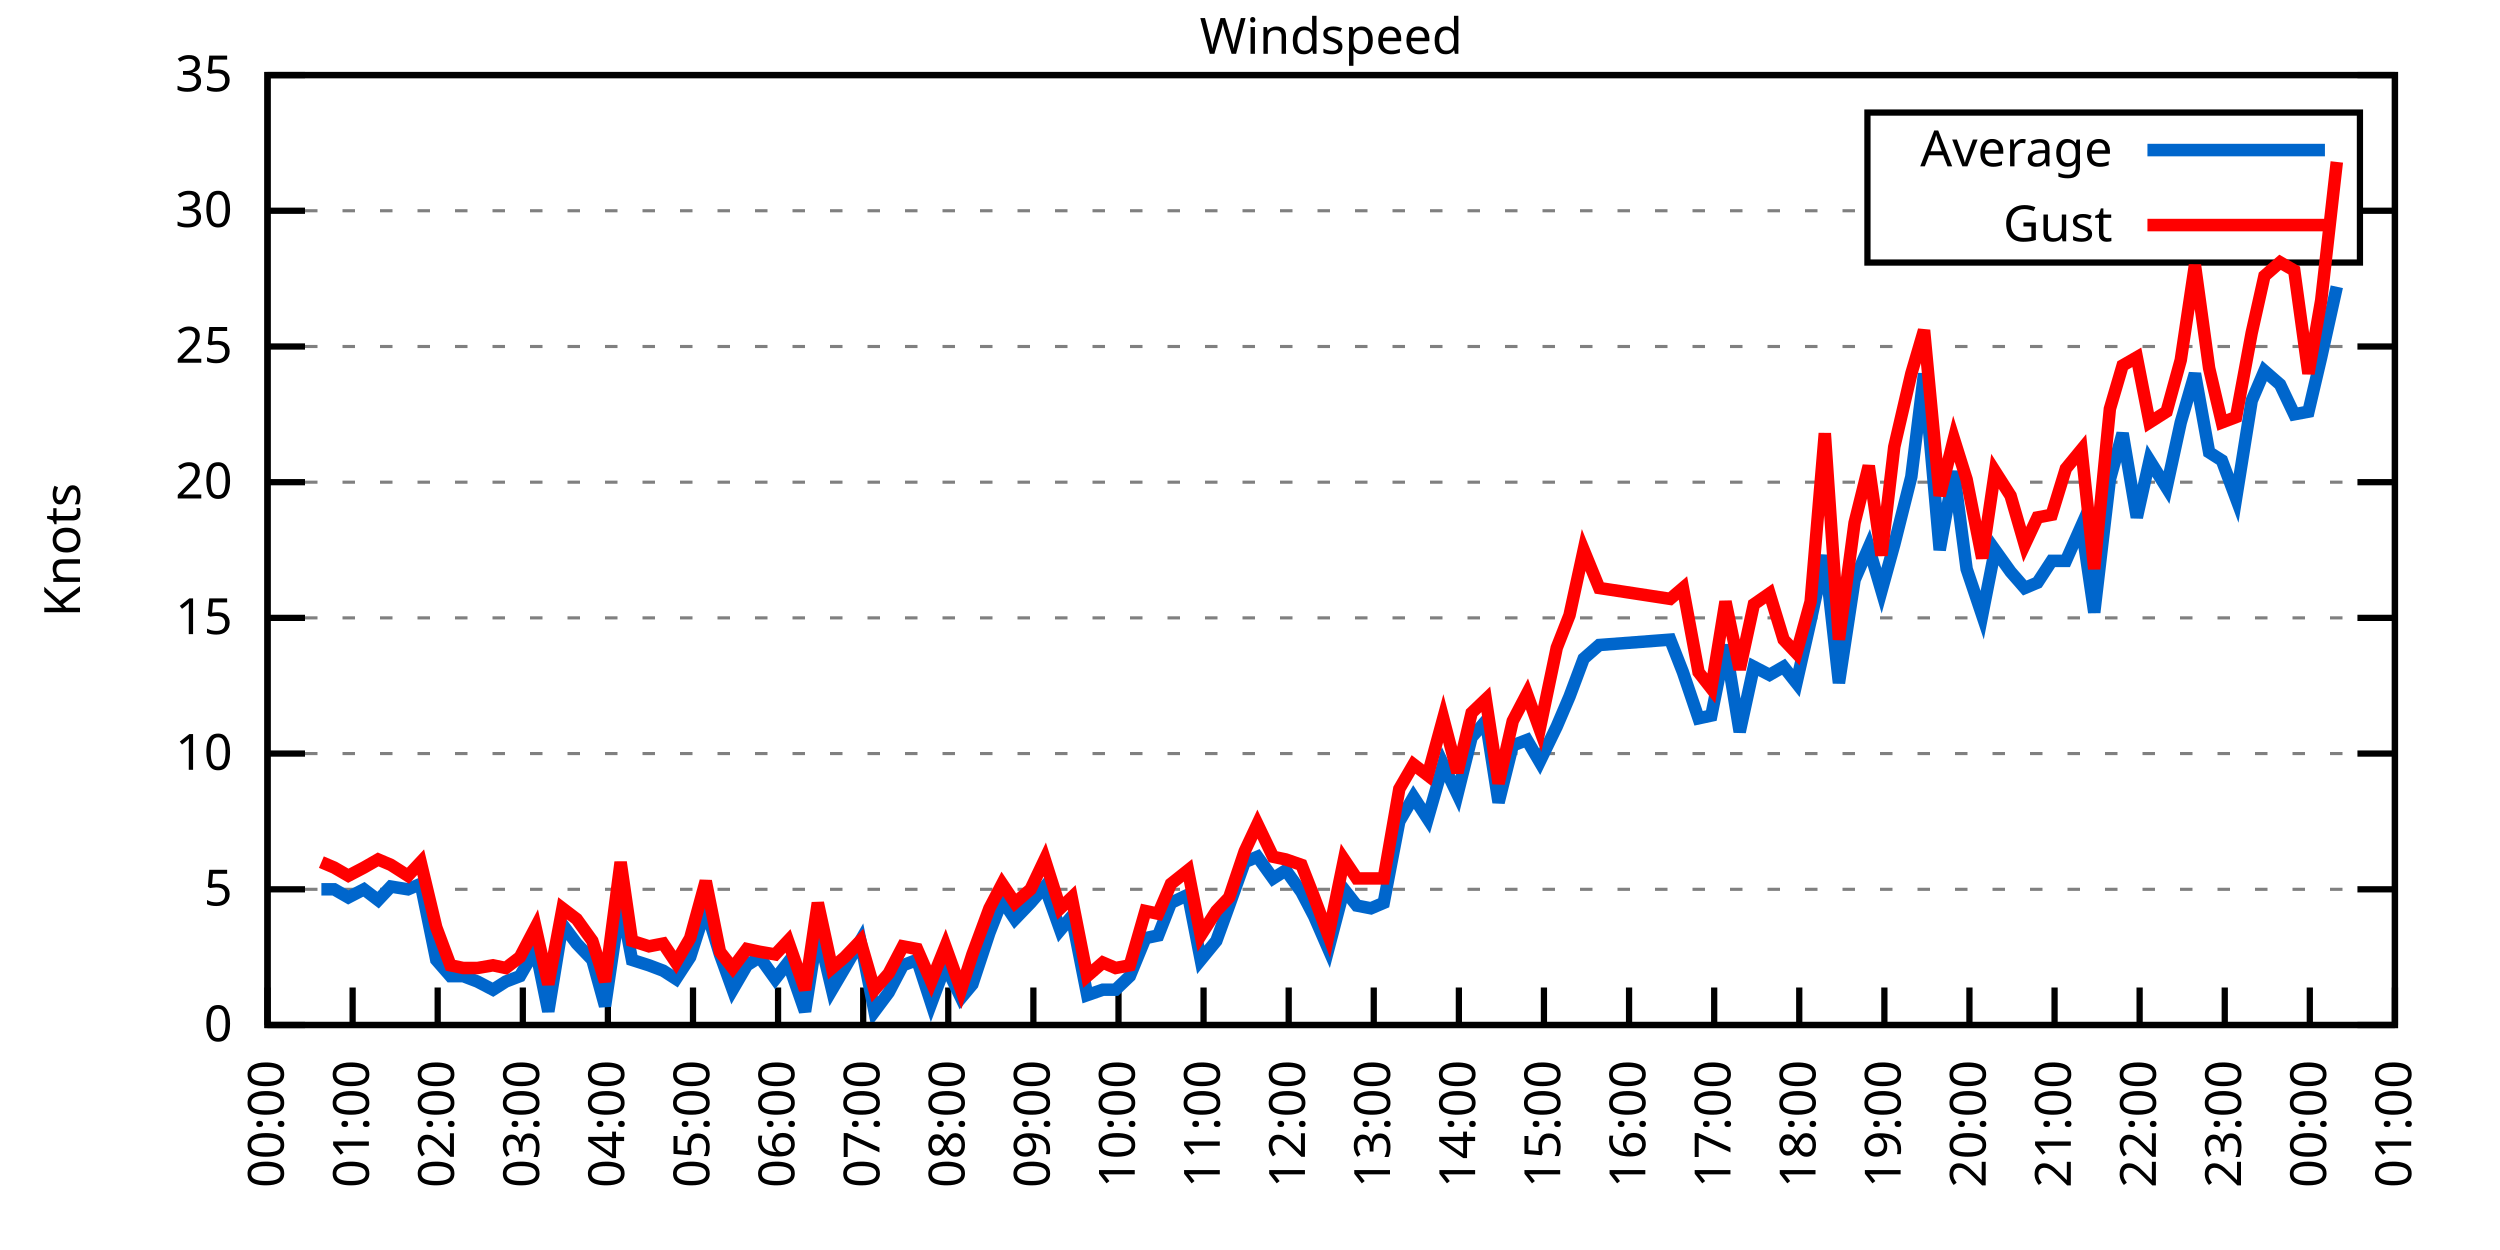
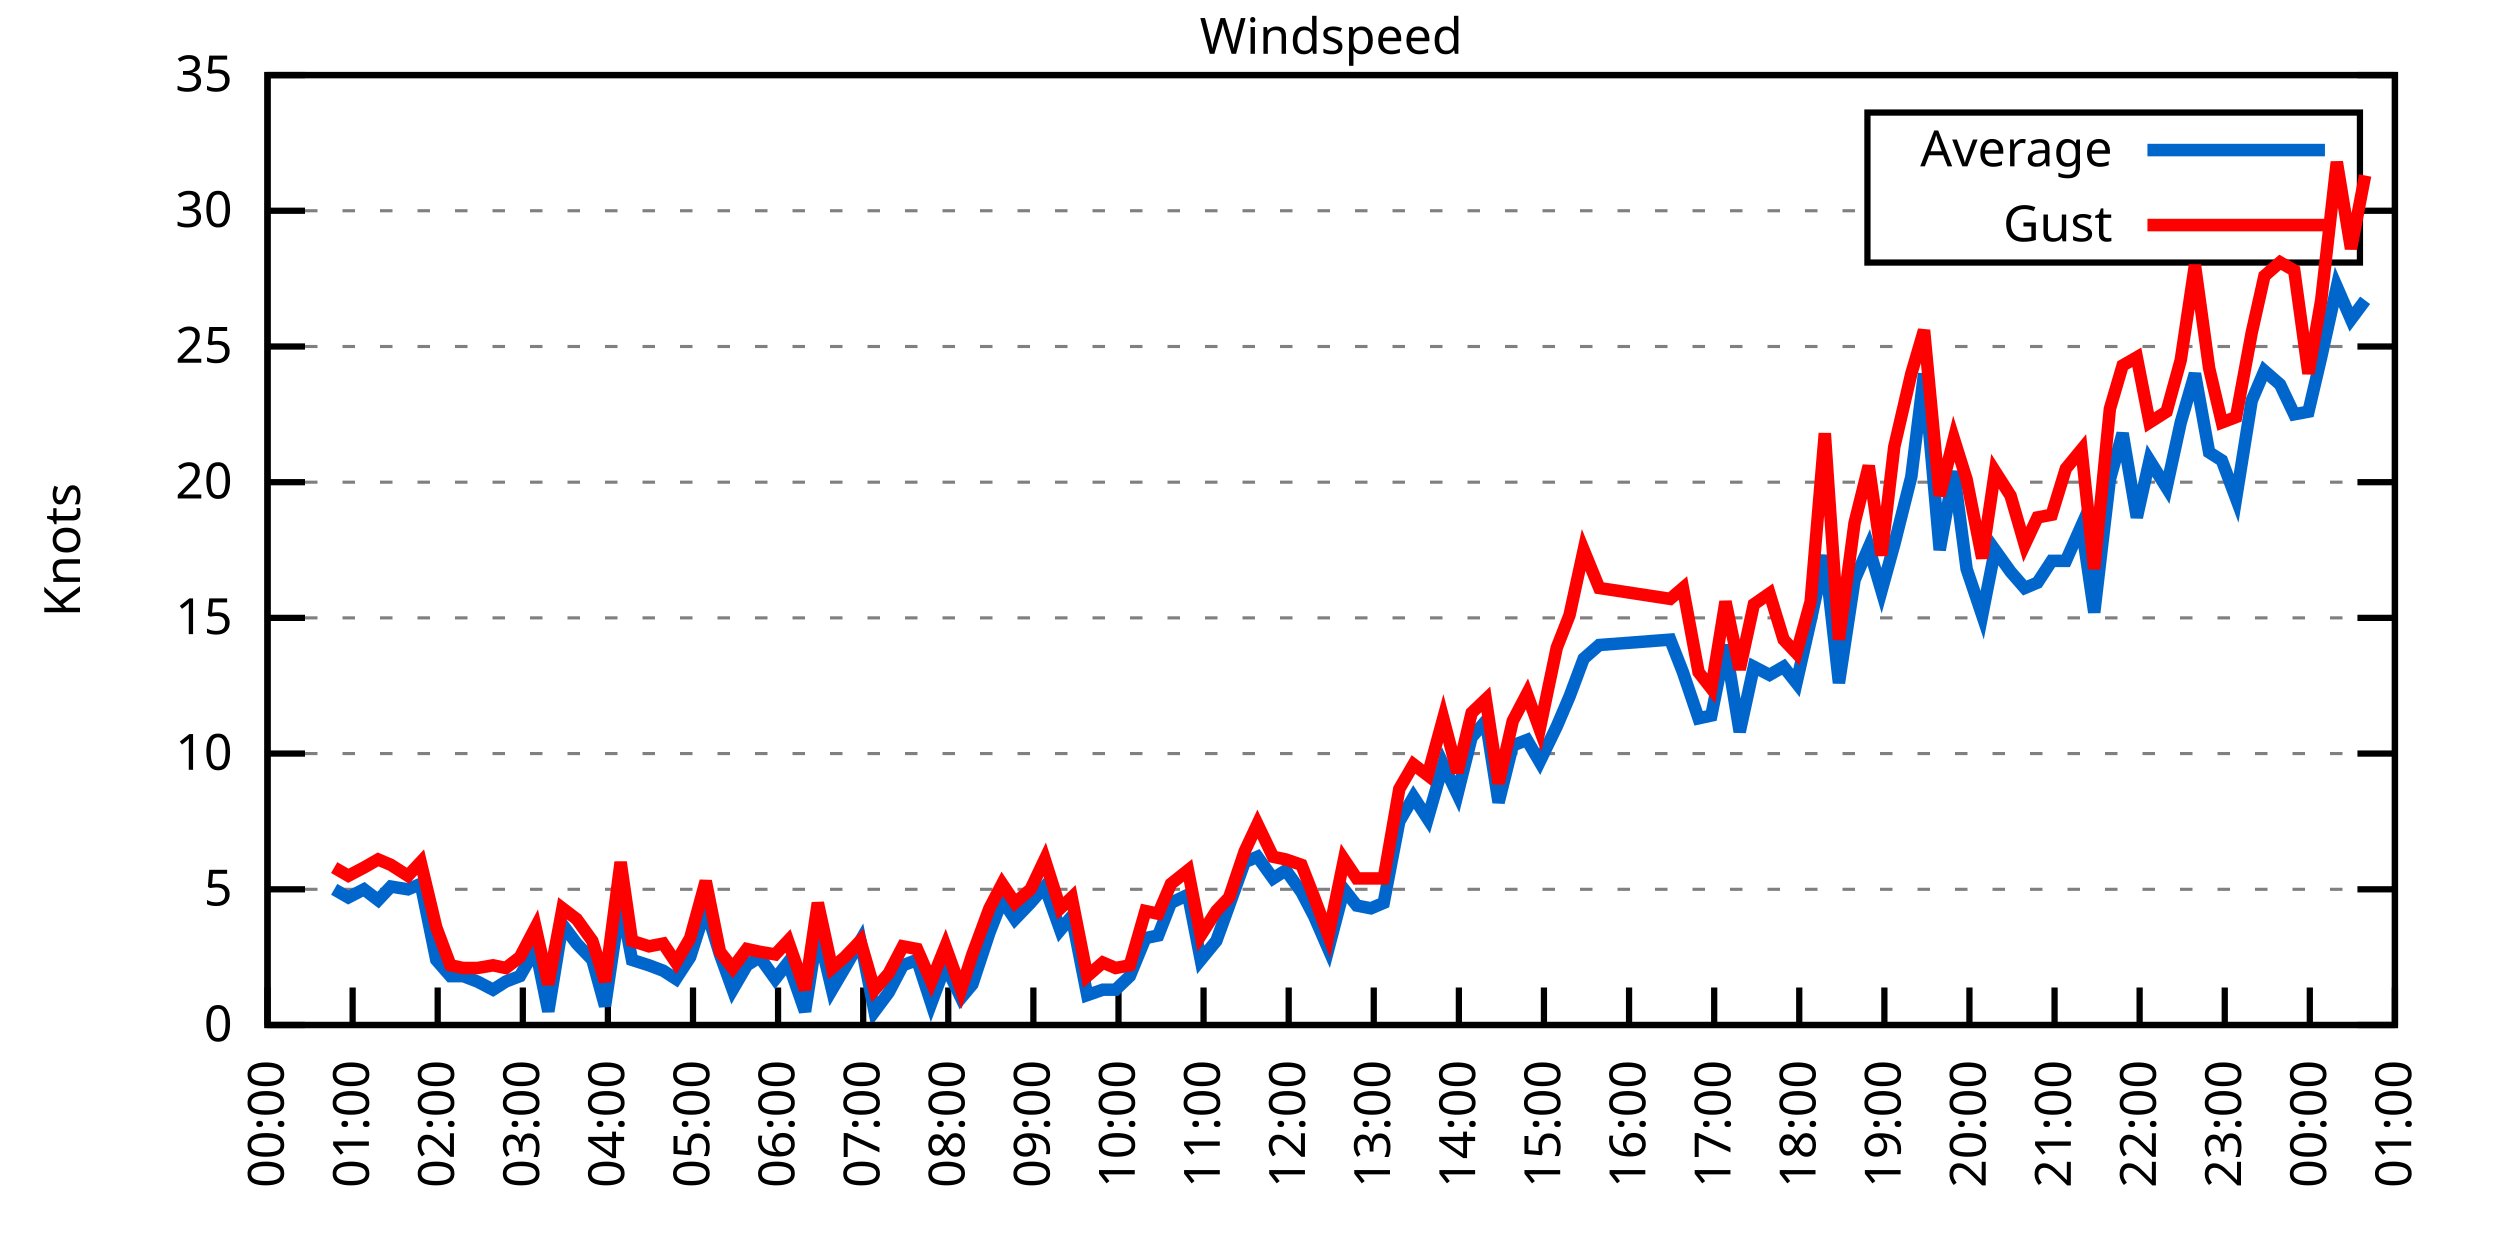
<svg xmlns="http://www.w3.org/2000/svg" xmlns:xlink="http://www.w3.org/1999/xlink" width="400" height="200" viewBox="0 0 400 200">
  <g id="gnuplot_canvas">
    <rect x="0" y="0" width="400" height="200" fill="none" />
    <defs>
      <circle id="gpDot" r="0.5" stroke-width="0.5" stroke="currentColor" />
      <path id="gpPt0" stroke-width="0.333" stroke="currentColor" d="M-1,0 h2 M0,-1 v2" />
      <path id="gpPt1" stroke-width="0.333" stroke="currentColor" d="M-1,-1 L1,1 M1,-1 L-1,1" />
      <path id="gpPt2" stroke-width="0.333" stroke="currentColor" d="M-1,0 L1,0 M0,-1 L0,1 M-1,-1 L1,1 M-1,1 L1,-1" />
      <rect id="gpPt3" stroke-width="0.333" stroke="currentColor" x="-1" y="-1" width="2" height="2" />
      <rect id="gpPt4" stroke-width="0.333" stroke="currentColor" fill="currentColor" x="-1" y="-1" width="2" height="2" />
      <circle id="gpPt5" stroke-width="0.333" stroke="currentColor" cx="0" cy="0" r="1" />
      <use xlink:href="#gpPt5" id="gpPt6" fill="currentColor" stroke="none" />
      <path id="gpPt7" stroke-width="0.333" stroke="currentColor" d="M0,-1.33 L-1.33,0.67 L1.33,0.67 z" />
      <use xlink:href="#gpPt7" id="gpPt8" fill="currentColor" stroke="none" />
      <use xlink:href="#gpPt7" id="gpPt9" stroke="currentColor" transform="rotate(180)" />
      <use xlink:href="#gpPt9" id="gpPt10" fill="currentColor" stroke="none" />
      <use xlink:href="#gpPt3" id="gpPt11" stroke="currentColor" transform="rotate(45)" />
      <use xlink:href="#gpPt11" id="gpPt12" fill="currentColor" stroke="none" />
      <path id="gpPt13" stroke-width="0.333" stroke="currentColor" d="M0,1.330 L1.265,0.411 L0.782,-1.067 L-0.782,-1.076 L-1.265,0.411 z" />
      <use xlink:href="#gpPt13" id="gpPt14" fill="currentColor" stroke="none" />
      <filter id="textbox" filterUnits="objectBoundingBox" x="0" y="0" height="1" width="1">
        <feFlood flood-color="white" flood-opacity="1" result="bgnd" />
        <feComposite in="SourceGraphic" in2="bgnd" operator="atop" />
      </filter>
      <filter id="greybox" filterUnits="objectBoundingBox" x="0" y="0" height="1" width="1">
        <feFlood flood-color="lightgrey" flood-opacity="1" result="grey" />
        <feComposite in="SourceGraphic" in2="grey" operator="atop" />
      </filter>
    </defs>
    <g fill="none" color="white" stroke="currentColor" stroke-width="1.00" stroke-linecap="butt" stroke-linejoin="miter">
</g>
    <g fill="none" color="black" stroke="currentColor" stroke-width="1.00" stroke-linecap="butt" stroke-linejoin="miter">
      <g stroke="none" shape-rendering="crispEdges">
        <polygon fill="rgb(255, 255, 255)" points="42.80,164.00 383.18,164.00 383.18,12.02 42.80,12.02 " />
      </g>
    </g>
    <g fill="none" color="black" stroke="currentColor" stroke-width="1.00" stroke-linecap="butt" stroke-linejoin="miter">
</g>
    <g fill="none" color="black" stroke="black" stroke-width="0.50" stroke-linecap="butt" stroke-linejoin="miter">
</g>
    <g fill="none" color="gray" stroke="currentColor" stroke-width="0.50" stroke-linecap="butt" stroke-linejoin="miter">
      <path stroke="gray" stroke-dasharray="2,4" class="gridline" d="M42.80,164.00 L383.19,164.00  " />
    </g>
    <g fill="none" color="gray" stroke="gray" stroke-width="1.00" stroke-linecap="butt" stroke-linejoin="miter">
</g>
    <g fill="none" color="black" stroke="currentColor" stroke-width="1.00" stroke-linecap="butt" stroke-linejoin="miter">
      <path stroke="black" d="M42.80,164.00 L48.80,164.00 M383.19,164.00 L377.19,164.00  " />
      <g transform="translate(37.20,166.60)" stroke="none" fill="black" font-family="Sans" font-size="8.00" text-anchor="end">
        <text>
          <tspan font-family="Sans"> 0</tspan>
        </text>
      </g>
    </g>
    <g fill="none" color="black" stroke="currentColor" stroke-width="1.00" stroke-linecap="butt" stroke-linejoin="miter">
</g>
    <g fill="none" color="black" stroke="black" stroke-width="0.50" stroke-linecap="butt" stroke-linejoin="miter">
</g>
    <g fill="none" color="gray" stroke="currentColor" stroke-width="0.50" stroke-linecap="butt" stroke-linejoin="miter">
      <path stroke="gray" stroke-dasharray="2,4" class="gridline" d="M42.80,142.29 L383.19,142.29  " />
    </g>
    <g fill="none" color="gray" stroke="gray" stroke-width="1.00" stroke-linecap="butt" stroke-linejoin="miter">
</g>
    <g fill="none" color="black" stroke="currentColor" stroke-width="1.00" stroke-linecap="butt" stroke-linejoin="miter">
      <path stroke="black" d="M42.80,142.29 L48.80,142.29 M383.19,142.29 L377.19,142.29  " />
      <g transform="translate(37.20,144.89)" stroke="none" fill="black" font-family="Sans" font-size="8.00" text-anchor="end">
        <text>
          <tspan font-family="Sans"> 5</tspan>
        </text>
      </g>
    </g>
    <g fill="none" color="black" stroke="currentColor" stroke-width="1.00" stroke-linecap="butt" stroke-linejoin="miter">
</g>
    <g fill="none" color="black" stroke="black" stroke-width="0.50" stroke-linecap="butt" stroke-linejoin="miter">
</g>
    <g fill="none" color="gray" stroke="currentColor" stroke-width="0.50" stroke-linecap="butt" stroke-linejoin="miter">
      <path stroke="gray" stroke-dasharray="2,4" class="gridline" d="M42.80,120.57 L383.19,120.57  " />
    </g>
    <g fill="none" color="gray" stroke="gray" stroke-width="1.00" stroke-linecap="butt" stroke-linejoin="miter">
</g>
    <g fill="none" color="black" stroke="currentColor" stroke-width="1.00" stroke-linecap="butt" stroke-linejoin="miter">
      <path stroke="black" d="M42.80,120.57 L48.80,120.57 M383.19,120.57 L377.19,120.57  " />
      <g transform="translate(37.20,123.17)" stroke="none" fill="black" font-family="Sans" font-size="8.00" text-anchor="end">
        <text>
          <tspan font-family="Sans"> 10</tspan>
        </text>
      </g>
    </g>
    <g fill="none" color="black" stroke="currentColor" stroke-width="1.00" stroke-linecap="butt" stroke-linejoin="miter">
</g>
    <g fill="none" color="black" stroke="black" stroke-width="0.50" stroke-linecap="butt" stroke-linejoin="miter">
</g>
    <g fill="none" color="gray" stroke="currentColor" stroke-width="0.50" stroke-linecap="butt" stroke-linejoin="miter">
      <path stroke="gray" stroke-dasharray="2,4" class="gridline" d="M42.80,98.86 L383.19,98.86  " />
    </g>
    <g fill="none" color="gray" stroke="gray" stroke-width="1.00" stroke-linecap="butt" stroke-linejoin="miter">
</g>
    <g fill="none" color="black" stroke="currentColor" stroke-width="1.00" stroke-linecap="butt" stroke-linejoin="miter">
      <path stroke="black" d="M42.80,98.86 L48.80,98.86 M383.19,98.86 L377.19,98.86  " />
      <g transform="translate(37.20,101.46)" stroke="none" fill="black" font-family="Sans" font-size="8.00" text-anchor="end">
        <text>
          <tspan font-family="Sans"> 15</tspan>
        </text>
      </g>
    </g>
    <g fill="none" color="black" stroke="currentColor" stroke-width="1.00" stroke-linecap="butt" stroke-linejoin="miter">
</g>
    <g fill="none" color="black" stroke="black" stroke-width="0.50" stroke-linecap="butt" stroke-linejoin="miter">
</g>
    <g fill="none" color="gray" stroke="currentColor" stroke-width="0.50" stroke-linecap="butt" stroke-linejoin="miter">
      <path stroke="gray" stroke-dasharray="2,4" class="gridline" d="M42.80,77.15 L383.19,77.15  " />
    </g>
    <g fill="none" color="gray" stroke="gray" stroke-width="1.00" stroke-linecap="butt" stroke-linejoin="miter">
</g>
    <g fill="none" color="black" stroke="currentColor" stroke-width="1.00" stroke-linecap="butt" stroke-linejoin="miter">
      <path stroke="black" d="M42.80,77.15 L48.80,77.15 M383.19,77.15 L377.19,77.15  " />
      <g transform="translate(37.20,79.75)" stroke="none" fill="black" font-family="Sans" font-size="8.00" text-anchor="end">
        <text>
          <tspan font-family="Sans"> 20</tspan>
        </text>
      </g>
    </g>
    <g fill="none" color="black" stroke="currentColor" stroke-width="1.00" stroke-linecap="butt" stroke-linejoin="miter">
</g>
    <g fill="none" color="black" stroke="black" stroke-width="0.50" stroke-linecap="butt" stroke-linejoin="miter">
</g>
    <g fill="none" color="gray" stroke="currentColor" stroke-width="0.50" stroke-linecap="butt" stroke-linejoin="miter">
      <path stroke="gray" stroke-dasharray="2,4" class="gridline" d="M42.80,55.44 L383.19,55.44  " />
    </g>
    <g fill="none" color="gray" stroke="gray" stroke-width="1.00" stroke-linecap="butt" stroke-linejoin="miter">
</g>
    <g fill="none" color="black" stroke="currentColor" stroke-width="1.00" stroke-linecap="butt" stroke-linejoin="miter">
      <path stroke="black" d="M42.80,55.44 L48.80,55.44 M383.19,55.44 L377.19,55.44  " />
      <g transform="translate(37.20,58.04)" stroke="none" fill="black" font-family="Sans" font-size="8.00" text-anchor="end">
        <text>
          <tspan font-family="Sans"> 25</tspan>
        </text>
      </g>
    </g>
    <g fill="none" color="black" stroke="currentColor" stroke-width="1.00" stroke-linecap="butt" stroke-linejoin="miter">
</g>
    <g fill="none" color="black" stroke="black" stroke-width="0.50" stroke-linecap="butt" stroke-linejoin="miter">
</g>
    <g fill="none" color="gray" stroke="currentColor" stroke-width="0.50" stroke-linecap="butt" stroke-linejoin="miter">
      <path stroke="gray" stroke-dasharray="2,4" class="gridline" d="M42.80,33.72 L298.79,33.72 M377.59,33.72 L383.19,33.72  " />
    </g>
    <g fill="none" color="gray" stroke="gray" stroke-width="1.00" stroke-linecap="butt" stroke-linejoin="miter">
</g>
    <g fill="none" color="black" stroke="currentColor" stroke-width="1.00" stroke-linecap="butt" stroke-linejoin="miter">
      <path stroke="black" d="M42.80,33.72 L48.80,33.72 M383.19,33.72 L377.19,33.72  " />
      <g transform="translate(37.20,36.32)" stroke="none" fill="black" font-family="Sans" font-size="8.00" text-anchor="end">
        <text>
          <tspan font-family="Sans"> 30</tspan>
        </text>
      </g>
    </g>
    <g fill="none" color="black" stroke="currentColor" stroke-width="1.00" stroke-linecap="butt" stroke-linejoin="miter">
</g>
    <g fill="none" color="black" stroke="black" stroke-width="0.50" stroke-linecap="butt" stroke-linejoin="miter">
</g>
    <g fill="none" color="gray" stroke="currentColor" stroke-width="0.50" stroke-linecap="butt" stroke-linejoin="miter">
      <path stroke="gray" stroke-dasharray="2,4" class="gridline" d="M42.80,12.01 L383.19,12.01  " />
    </g>
    <g fill="none" color="gray" stroke="gray" stroke-width="1.00" stroke-linecap="butt" stroke-linejoin="miter">
</g>
    <g fill="none" color="black" stroke="currentColor" stroke-width="1.00" stroke-linecap="butt" stroke-linejoin="miter">
      <path stroke="black" d="M42.80,12.01 L48.80,12.01 M383.19,12.01 L377.19,12.01  " />
      <g transform="translate(37.20,14.61)" stroke="none" fill="black" font-family="Sans" font-size="8.00" text-anchor="end">
        <text>
          <tspan font-family="Sans"> 35</tspan>
        </text>
      </g>
    </g>
    <g fill="none" color="black" stroke="currentColor" stroke-width="1.00" stroke-linecap="butt" stroke-linejoin="miter">
      <path stroke="black" d="M42.80,164.00 L42.80,158.00  " />
      <g transform="translate(45.40,169.60) rotate(270.00)" stroke="none" fill="black" font-family="Sans" font-size="8.00" text-anchor="end">
        <text>
          <tspan font-family="Sans">00:00</tspan>
        </text>
      </g>
    </g>
    <g fill="none" color="black" stroke="currentColor" stroke-width="1.00" stroke-linecap="butt" stroke-linejoin="miter">
      <path stroke="black" d="M56.42,164.00 L56.42,158.00  " />
      <g transform="translate(59.02,169.60) rotate(270.00)" stroke="none" fill="black" font-family="Sans" font-size="8.00" text-anchor="end">
        <text>
          <tspan font-family="Sans">01:00</tspan>
        </text>
      </g>
    </g>
    <g fill="none" color="black" stroke="currentColor" stroke-width="1.00" stroke-linecap="butt" stroke-linejoin="miter">
      <path stroke="black" d="M70.03,164.00 L70.03,158.00  " />
      <g transform="translate(72.63,169.60) rotate(270.00)" stroke="none" fill="black" font-family="Sans" font-size="8.00" text-anchor="end">
        <text>
          <tspan font-family="Sans">02:00</tspan>
        </text>
      </g>
    </g>
    <g fill="none" color="black" stroke="currentColor" stroke-width="1.00" stroke-linecap="butt" stroke-linejoin="miter">
      <path stroke="black" d="M83.65,164.00 L83.65,158.00  " />
      <g transform="translate(86.25,169.60) rotate(270.00)" stroke="none" fill="black" font-family="Sans" font-size="8.00" text-anchor="end">
        <text>
          <tspan font-family="Sans">03:00</tspan>
        </text>
      </g>
    </g>
    <g fill="none" color="black" stroke="currentColor" stroke-width="1.00" stroke-linecap="butt" stroke-linejoin="miter">
      <path stroke="black" d="M97.26,164.00 L97.26,158.00  " />
      <g transform="translate(99.86,169.60) rotate(270.00)" stroke="none" fill="black" font-family="Sans" font-size="8.00" text-anchor="end">
        <text>
          <tspan font-family="Sans">04:00</tspan>
        </text>
      </g>
    </g>
    <g fill="none" color="black" stroke="currentColor" stroke-width="1.00" stroke-linecap="butt" stroke-linejoin="miter">
      <path stroke="black" d="M110.88,164.00 L110.88,158.00  " />
      <g transform="translate(113.48,169.60) rotate(270.00)" stroke="none" fill="black" font-family="Sans" font-size="8.00" text-anchor="end">
        <text>
          <tspan font-family="Sans">05:00</tspan>
        </text>
      </g>
    </g>
    <g fill="none" color="black" stroke="currentColor" stroke-width="1.00" stroke-linecap="butt" stroke-linejoin="miter">
      <path stroke="black" d="M124.49,164.00 L124.49,158.00  " />
      <g transform="translate(127.09,169.60) rotate(270.00)" stroke="none" fill="black" font-family="Sans" font-size="8.00" text-anchor="end">
        <text>
          <tspan font-family="Sans">06:00</tspan>
        </text>
      </g>
    </g>
    <g fill="none" color="black" stroke="currentColor" stroke-width="1.00" stroke-linecap="butt" stroke-linejoin="miter">
      <path stroke="black" d="M138.11,164.00 L138.11,158.00  " />
      <g transform="translate(140.71,169.60) rotate(270.00)" stroke="none" fill="black" font-family="Sans" font-size="8.00" text-anchor="end">
        <text>
          <tspan font-family="Sans">07:00</tspan>
        </text>
      </g>
    </g>
    <g fill="none" color="black" stroke="currentColor" stroke-width="1.00" stroke-linecap="butt" stroke-linejoin="miter">
      <path stroke="black" d="M151.72,164.00 L151.72,158.00  " />
      <g transform="translate(154.32,169.60) rotate(270.00)" stroke="none" fill="black" font-family="Sans" font-size="8.00" text-anchor="end">
        <text>
          <tspan font-family="Sans">08:00</tspan>
        </text>
      </g>
    </g>
    <g fill="none" color="black" stroke="currentColor" stroke-width="1.00" stroke-linecap="butt" stroke-linejoin="miter">
      <path stroke="black" d="M165.34,164.00 L165.34,158.00  " />
      <g transform="translate(167.94,169.60) rotate(270.00)" stroke="none" fill="black" font-family="Sans" font-size="8.00" text-anchor="end">
        <text>
          <tspan font-family="Sans">09:00</tspan>
        </text>
      </g>
    </g>
    <g fill="none" color="black" stroke="currentColor" stroke-width="1.00" stroke-linecap="butt" stroke-linejoin="miter">
      <path stroke="black" d="M178.96,164.00 L178.96,158.00  " />
      <g transform="translate(181.56,169.60) rotate(270.00)" stroke="none" fill="black" font-family="Sans" font-size="8.00" text-anchor="end">
        <text>
          <tspan font-family="Sans">10:00</tspan>
        </text>
      </g>
    </g>
    <g fill="none" color="black" stroke="currentColor" stroke-width="1.00" stroke-linecap="butt" stroke-linejoin="miter">
      <path stroke="black" d="M192.57,164.00 L192.57,158.00  " />
      <g transform="translate(195.17,169.60) rotate(270.00)" stroke="none" fill="black" font-family="Sans" font-size="8.00" text-anchor="end">
        <text>
          <tspan font-family="Sans">11:00</tspan>
        </text>
      </g>
    </g>
    <g fill="none" color="black" stroke="currentColor" stroke-width="1.00" stroke-linecap="butt" stroke-linejoin="miter">
      <path stroke="black" d="M206.19,164.00 L206.19,158.00  " />
      <g transform="translate(208.79,169.60) rotate(270.00)" stroke="none" fill="black" font-family="Sans" font-size="8.00" text-anchor="end">
        <text>
          <tspan font-family="Sans">12:00</tspan>
        </text>
      </g>
    </g>
    <g fill="none" color="black" stroke="currentColor" stroke-width="1.00" stroke-linecap="butt" stroke-linejoin="miter">
      <path stroke="black" d="M219.80,164.00 L219.80,158.00  " />
      <g transform="translate(222.40,169.60) rotate(270.00)" stroke="none" fill="black" font-family="Sans" font-size="8.00" text-anchor="end">
        <text>
          <tspan font-family="Sans">13:00</tspan>
        </text>
      </g>
    </g>
    <g fill="none" color="black" stroke="currentColor" stroke-width="1.00" stroke-linecap="butt" stroke-linejoin="miter">
      <path stroke="black" d="M233.42,164.00 L233.42,158.00  " />
      <g transform="translate(236.02,169.60) rotate(270.00)" stroke="none" fill="black" font-family="Sans" font-size="8.00" text-anchor="end">
        <text>
          <tspan font-family="Sans">14:00</tspan>
        </text>
      </g>
    </g>
    <g fill="none" color="black" stroke="currentColor" stroke-width="1.00" stroke-linecap="butt" stroke-linejoin="miter">
      <path stroke="black" d="M247.03,164.00 L247.03,158.00  " />
      <g transform="translate(249.63,169.60) rotate(270.00)" stroke="none" fill="black" font-family="Sans" font-size="8.00" text-anchor="end">
        <text>
          <tspan font-family="Sans">15:00</tspan>
        </text>
      </g>
    </g>
    <g fill="none" color="black" stroke="currentColor" stroke-width="1.00" stroke-linecap="butt" stroke-linejoin="miter">
      <path stroke="black" d="M260.65,164.00 L260.65,158.00  " />
      <g transform="translate(263.25,169.60) rotate(270.00)" stroke="none" fill="black" font-family="Sans" font-size="8.00" text-anchor="end">
        <text>
          <tspan font-family="Sans">16:00</tspan>
        </text>
      </g>
    </g>
    <g fill="none" color="black" stroke="currentColor" stroke-width="1.00" stroke-linecap="butt" stroke-linejoin="miter">
      <path stroke="black" d="M274.27,164.00 L274.27,158.00  " />
      <g transform="translate(276.87,169.60) rotate(270.00)" stroke="none" fill="black" font-family="Sans" font-size="8.00" text-anchor="end">
        <text>
          <tspan font-family="Sans">17:00</tspan>
        </text>
      </g>
    </g>
    <g fill="none" color="black" stroke="currentColor" stroke-width="1.00" stroke-linecap="butt" stroke-linejoin="miter">
      <path stroke="black" d="M287.88,164.00 L287.88,158.00  " />
      <g transform="translate(290.48,169.60) rotate(270.00)" stroke="none" fill="black" font-family="Sans" font-size="8.00" text-anchor="end">
        <text>
          <tspan font-family="Sans">18:00</tspan>
        </text>
      </g>
    </g>
    <g fill="none" color="black" stroke="currentColor" stroke-width="1.00" stroke-linecap="butt" stroke-linejoin="miter">
      <path stroke="black" d="M301.50,164.00 L301.50,158.00  " />
      <g transform="translate(304.10,169.60) rotate(270.00)" stroke="none" fill="black" font-family="Sans" font-size="8.00" text-anchor="end">
        <text>
          <tspan font-family="Sans">19:00</tspan>
        </text>
      </g>
    </g>
    <g fill="none" color="black" stroke="currentColor" stroke-width="1.00" stroke-linecap="butt" stroke-linejoin="miter">
      <path stroke="black" d="M315.11,164.00 L315.11,158.00  " />
      <g transform="translate(317.71,169.60) rotate(270.00)" stroke="none" fill="black" font-family="Sans" font-size="8.00" text-anchor="end">
        <text>
          <tspan font-family="Sans">20:00</tspan>
        </text>
      </g>
    </g>
    <g fill="none" color="black" stroke="currentColor" stroke-width="1.00" stroke-linecap="butt" stroke-linejoin="miter">
      <path stroke="black" d="M328.73,164.00 L328.73,158.00  " />
      <g transform="translate(331.33,169.60) rotate(270.00)" stroke="none" fill="black" font-family="Sans" font-size="8.00" text-anchor="end">
        <text>
          <tspan font-family="Sans">21:00</tspan>
        </text>
      </g>
    </g>
    <g fill="none" color="black" stroke="currentColor" stroke-width="1.00" stroke-linecap="butt" stroke-linejoin="miter">
      <path stroke="black" d="M342.34,164.00 L342.34,158.00  " />
      <g transform="translate(344.94,169.60) rotate(270.00)" stroke="none" fill="black" font-family="Sans" font-size="8.00" text-anchor="end">
        <text>
          <tspan font-family="Sans">22:00</tspan>
        </text>
      </g>
    </g>
    <g fill="none" color="black" stroke="currentColor" stroke-width="1.00" stroke-linecap="butt" stroke-linejoin="miter">
      <path stroke="black" d="M355.96,164.00 L355.96,158.00  " />
      <g transform="translate(358.56,169.60) rotate(270.00)" stroke="none" fill="black" font-family="Sans" font-size="8.00" text-anchor="end">
        <text>
          <tspan font-family="Sans">23:00</tspan>
        </text>
      </g>
    </g>
    <g fill="none" color="black" stroke="currentColor" stroke-width="1.00" stroke-linecap="butt" stroke-linejoin="miter">
      <path stroke="black" d="M369.57,164.00 L369.57,158.00  " />
      <g transform="translate(372.17,169.60) rotate(270.00)" stroke="none" fill="black" font-family="Sans" font-size="8.00" text-anchor="end">
        <text>
          <tspan font-family="Sans">00:00</tspan>
        </text>
      </g>
    </g>
    <g fill="none" color="black" stroke="currentColor" stroke-width="1.00" stroke-linecap="butt" stroke-linejoin="miter">
      <path stroke="black" d="M383.19,164.00 L383.19,158.00  " />
      <g transform="translate(385.79,169.60) rotate(270.00)" stroke="none" fill="black" font-family="Sans" font-size="8.00" text-anchor="end">
        <text>
          <tspan font-family="Sans">01:00</tspan>
        </text>
      </g>
    </g>
    <g fill="none" color="black" stroke="currentColor" stroke-width="1.00" stroke-linecap="butt" stroke-linejoin="miter">
</g>
    <g fill="none" color="black" stroke="currentColor" stroke-width="1.00" stroke-linecap="butt" stroke-linejoin="miter">
      <path stroke="black" d="M42.80,12.01 L42.80,164.00 L383.19,164.00 L383.19,12.01 L42.80,12.01 Z  " />
    </g>
    <g fill="none" color="black" stroke="currentColor" stroke-width="1.00" stroke-linecap="butt" stroke-linejoin="miter">
</g>
    <g fill="none" color="black" stroke="currentColor" stroke-width="1.00" stroke-linecap="butt" stroke-linejoin="miter">
      <path stroke="black" d="M298.79,42.01 L298.79,18.01 L377.59,18.01 L377.59,42.01 L298.79,42.01 Z  " />
    </g>
    <g id="Windspeed_plot_1">
      <g fill="none" color="white" stroke="black" stroke-width="2.00" stroke-linecap="butt" stroke-linejoin="miter">
</g>
      <g fill="none" color="black" stroke="currentColor" stroke-width="2.00" stroke-linecap="butt" stroke-linejoin="miter">
        <g transform="translate(337.99,26.61)" stroke="none" fill="black" font-family="Sans" font-size="8.00" text-anchor="end">
          <text>
            <tspan font-family="Sans">Average</tspan>
          </text>
        </g>
      </g>
      <g fill="none" color="black" stroke="currentColor" stroke-width="2.00" stroke-linecap="butt" stroke-linejoin="miter">
-         <path stroke="rgb(  0, 102, 204)" d="M343.59,24.01 L371.99,24.01 M51.42,142.29 L53.47,142.29 L55.73,143.59 L58.23,142.29 L60.50,144.02 L62.54,141.85   L65.27,142.29 L67.31,141.42 L69.80,153.58 L72.07,156.18 L74.12,156.18 L76.39,157.05 L78.88,158.35 L80.92,157.05   L83.19,156.18 L85.69,151.84 L87.73,161.83 L90.00,147.93 L92.27,150.97 L94.77,153.58 L96.81,160.96 L99.30,144.02   L101.12,153.58 L103.84,154.45 L106.11,155.31 L108.15,156.62 L110.42,153.14 L112.92,145.33 L115.19,152.71 L117.23,158.35   L119.50,154.45 L121.54,153.14 L124.04,156.62 L126.08,154.01 L128.81,161.83 L130.85,148.80 L133.12,158.35 L135.16,154.88   L137.66,150.54 L139.92,161.83 L142.19,158.79 L144.46,154.45 L146.73,153.58 L149.00,160.53 L151.27,154.45 L153.77,159.66   L155.58,157.49 L158.31,149.24 L160.35,144.02 L162.39,147.06 L164.89,144.46 L167.16,141.85 L169.65,148.80 L171.47,146.63   L173.96,159.22 L176.46,158.35 L178.50,158.35 L180.77,156.18 L183.27,150.10 L185.31,149.67 L187.35,144.46 L190.08,143.16   L192.12,153.58 L194.61,150.54 L196.66,144.89 L199.15,137.94 L201.19,137.08 L203.69,140.55 L205.73,139.25 L208.23,142.72   L210.27,146.63 L212.54,151.84 L215.04,142.29 L217.08,144.89 L219.35,145.33 L221.39,144.46 L223.89,131.43 L226.16,127.52   L228.43,131.00 L230.92,122.31 L233.19,127.09 L235.46,117.97 L237.73,115.36 L239.77,128.39 L242.04,119.27 L244.31,118.40   L246.35,121.88 L249.08,116.23 L251.12,111.45 L253.39,105.38 L255.88,103.20 L267.23,102.34 L269.27,107.55 L271.77,114.93   L273.81,114.49 L276.08,103.20 L278.35,117.10 L280.62,106.68 L283.12,107.98 L285.38,106.68 L287.43,109.28 L289.70,99.30   L291.97,88.87 L294.23,109.28 L296.73,92.78 L299.00,87.57 L301.04,94.52 L303.08,87.14 L305.81,76.28 L307.85,59.78   L310.35,88.00 L312.62,75.41 L314.66,91.04 L317.15,98.43 L319.20,88.00 L321.69,91.48 L323.96,94.08 L326.00,93.22   L328.27,89.74 L330.54,89.74 L333.04,84.10 L335.08,97.99 L337.58,76.71 L339.62,69.33 L341.89,82.79 L343.93,73.67   L346.65,78.02 L348.92,67.59 L351.19,59.78 L353.46,72.37 L355.50,73.67 L357.77,79.75 L360.27,64.12 L362.31,59.34   L364.81,61.52 L367.08,66.29 L369.35,65.86 L371.39,57.17 L373.89,45.88  " />
+         <path stroke="rgb(  0, 102, 204)" d="M343.59,24.01 L371.99,24.01 M53.47,142.29 L55.73,143.59 L58.23,142.29 L60.50,144.02 L62.54,141.85 L65.27,142.29   L67.31,141.42 L69.80,153.58 L72.07,156.18 L74.12,156.18 L76.39,157.05 L78.88,158.35 L80.92,157.05 L83.19,156.18   L85.69,151.84 L87.73,161.83 L90.00,147.93 L92.27,150.97 L94.77,153.58 L96.81,160.96 L99.30,144.02 L101.12,153.58   L103.84,154.45 L106.11,155.31 L108.15,156.62 L110.42,153.14 L112.92,145.33 L115.19,152.71 L117.23,158.35 L119.50,154.45   L121.54,153.14 L124.04,156.62 L126.08,154.01 L128.81,161.83 L130.85,148.80 L133.12,158.35 L135.16,154.88 L137.66,150.54   L139.92,161.83 L142.19,158.79 L144.46,154.45 L146.73,153.58 L149.00,160.53 L151.27,154.45 L153.77,159.66 L155.58,157.49   L158.31,149.24 L160.35,144.02 L162.39,147.06 L164.89,144.46 L167.16,141.85 L169.65,148.80 L171.47,146.63 L173.96,159.22   L176.46,158.35 L178.50,158.35 L180.77,156.18 L183.27,150.10 L185.31,149.67 L187.35,144.46 L190.08,143.16 L192.12,153.58   L194.61,150.54 L196.66,144.89 L199.15,137.94 L201.19,137.08 L203.69,140.55 L205.73,139.25 L208.23,142.72 L210.27,146.63   L212.54,151.84 L215.04,142.29 L217.08,144.89 L219.35,145.33 L221.39,144.46 L223.89,131.43 L226.16,127.52 L228.43,131.00   L230.92,122.31 L233.19,127.09 L235.46,117.97 L237.73,115.36 L239.77,128.39 L242.04,119.27 L244.31,118.40 L246.35,121.88   L249.08,116.23 L251.12,111.45 L253.39,105.38 L255.88,103.20 L267.23,102.34 L269.27,107.55 L271.77,114.93 L273.81,114.49   L276.08,103.20 L278.35,117.10 L280.62,106.68 L283.12,107.98 L285.38,106.68 L287.43,109.28 L289.70,99.30 L291.97,88.87   L294.23,109.28 L296.73,92.78 L299.00,87.57 L301.04,94.52 L303.08,87.14 L305.81,76.28 L307.85,59.78 L310.35,88.00   L312.62,75.41 L314.66,91.04 L317.15,98.43 L319.20,88.00 L321.69,91.48 L323.96,94.08 L326.00,93.22 L328.27,89.74   L330.54,89.74 L333.04,84.10 L335.08,97.99 L337.58,76.71 L339.62,69.33 L341.89,82.79 L343.93,73.67 L346.65,78.02   L348.92,67.59 L351.19,59.78 L353.46,72.37 L355.50,73.67 L357.77,79.75 L360.27,64.12 L362.31,59.34 L364.81,61.52   L367.08,66.29 L369.35,65.86 L371.39,57.17 L373.89,45.88 L376.16,51.09 L378.42,48.05  " />
      </g>
    </g>
    <g id="Windspeed_plot_2">
      <g fill="none" color="black" stroke="currentColor" stroke-width="2.00" stroke-linecap="butt" stroke-linejoin="miter">
        <g transform="translate(337.99,38.61)" stroke="none" fill="black" font-family="Sans" font-size="8.00" text-anchor="end">
          <text>
            <tspan font-family="Sans">Gust</tspan>
          </text>
        </g>
      </g>
      <g fill="none" color="black" stroke="currentColor" stroke-width="2.00" stroke-linecap="butt" stroke-linejoin="miter">
-         <path stroke="rgb(255,   0,   0)" d="M343.59,36.01 L371.99,36.01 M51.42,137.94 L53.47,138.81 L55.73,140.12 L58.23,138.81 L60.50,137.51 L62.54,138.38   L65.27,140.12 L67.31,137.94 L69.80,148.37 L72.07,154.45 L74.12,154.88 L76.39,154.88 L78.88,154.45 L80.92,154.88   L83.19,153.14 L85.69,148.37 L87.73,157.49 L90.00,145.33 L92.27,147.06 L94.77,150.54 L96.81,157.05 L99.30,137.94   L101.12,150.54 L103.84,151.41 L106.11,150.97 L108.15,154.01 L110.42,150.10 L112.92,140.98 L115.19,152.28 L117.23,154.88   L119.50,151.84 L121.54,152.28 L124.04,152.71 L126.08,150.54 L128.81,158.35 L130.85,144.46 L133.12,154.88 L135.16,153.14   L137.66,150.54 L139.92,158.35 L142.19,155.75 L144.46,151.41 L146.73,151.84 L149.00,157.05 L151.27,151.41 L153.77,158.35   L155.58,152.71 L158.31,145.33 L160.35,141.42 L162.39,144.46 L164.89,142.29 L167.16,137.51 L169.65,145.33 L171.47,143.59   L173.96,156.18 L176.46,154.01 L178.50,154.88 L180.77,154.45 L183.27,145.76 L185.31,146.20 L187.35,141.42 L190.08,139.25   L192.12,149.67 L194.61,145.76 L196.66,143.59 L199.15,136.21 L201.19,131.86 L203.69,137.08 L205.73,137.51 L208.23,138.38   L210.27,143.59 L212.54,149.67 L215.04,137.51 L217.08,140.55 L219.35,140.55 L221.39,140.55 L223.89,126.22 L226.16,122.31   L228.43,124.05 L230.92,114.93 L233.19,123.61 L235.46,114.06 L237.73,111.89 L239.77,125.35 L242.04,115.36 L244.31,111.02   L246.35,116.67 L249.08,103.64 L251.12,98.43 L253.39,88.00 L255.88,94.08 L267.23,95.82 L269.27,94.08 L271.77,107.55   L273.81,110.15 L276.08,96.26 L278.35,107.11 L280.62,96.69 L283.12,94.95 L285.38,102.34 L287.43,104.51 L289.70,96.26   L291.97,69.33 L294.23,102.34 L296.73,83.66 L299.00,74.54 L301.04,88.87 L303.08,71.50 L305.81,59.78 L307.85,52.83   L310.35,79.32 L312.62,70.20 L314.66,76.71 L317.15,89.31 L319.20,75.41 L321.69,79.32 L323.96,87.14 L326.00,82.79   L328.27,82.36 L330.54,74.98 L333.04,71.94 L335.08,91.04 L337.58,65.42 L339.62,58.48 L341.89,57.17 L343.93,67.59   L346.65,65.86 L348.92,57.61 L351.19,42.41 L353.46,58.91 L355.50,67.59 L357.77,66.73 L360.27,53.26 L362.31,44.15   L364.81,41.97 L367.08,43.28 L369.35,59.78 L371.39,48.05 L373.89,25.91  " />
+         <path stroke="rgb(255,   0,   0)" d="M343.59,36.01 L371.99,36.01 M53.47,138.81 L55.73,140.12 L58.23,138.81 L60.50,137.51 L62.54,138.38 L65.27,140.12   L67.31,137.94 L69.80,148.37 L72.07,154.45 L74.12,154.88 L76.39,154.88 L78.88,154.45 L80.92,154.88 L83.19,153.14   L85.69,148.37 L87.73,157.49 L90.00,145.33 L92.27,147.06 L94.77,150.54 L96.81,157.05 L99.30,137.94 L101.12,150.54   L103.84,151.41 L106.11,150.97 L108.15,154.01 L110.42,150.10 L112.92,140.98 L115.19,152.28 L117.23,154.88 L119.50,151.84   L121.54,152.28 L124.04,152.71 L126.08,150.54 L128.81,158.35 L130.85,144.46 L133.12,154.88 L135.16,153.14 L137.66,150.54   L139.92,158.35 L142.19,155.75 L144.46,151.41 L146.73,151.84 L149.00,157.05 L151.27,151.41 L153.77,158.35 L155.58,152.71   L158.31,145.33 L160.35,141.42 L162.39,144.46 L164.89,142.29 L167.16,137.51 L169.65,145.33 L171.47,143.59 L173.96,156.18   L176.46,154.01 L178.50,154.88 L180.77,154.45 L183.27,145.76 L185.31,146.20 L187.35,141.42 L190.08,139.25 L192.12,149.67   L194.61,145.76 L196.66,143.59 L199.15,136.21 L201.19,131.86 L203.69,137.08 L205.73,137.51 L208.23,138.38 L210.27,143.59   L212.54,149.67 L215.04,137.51 L217.08,140.55 L219.35,140.55 L221.39,140.55 L223.89,126.22 L226.16,122.31 L228.43,124.05   L230.92,114.93 L233.19,123.61 L235.46,114.06 L237.73,111.89 L239.77,125.35 L242.04,115.36 L244.31,111.02 L246.35,116.67   L249.08,103.64 L251.12,98.43 L253.39,88.00 L255.88,94.08 L267.23,95.82 L269.27,94.08 L271.77,107.55 L273.81,110.15   L276.08,96.26 L278.35,107.11 L280.62,96.69 L283.12,94.95 L285.38,102.34 L287.43,104.51 L289.70,96.26 L291.97,69.33   L294.23,102.34 L296.73,83.66 L299.00,74.54 L301.04,88.87 L303.08,71.50 L305.81,59.78 L307.85,52.83 L310.35,79.32   L312.62,70.20 L314.66,76.71 L317.15,89.31 L319.20,75.41 L321.69,79.32 L323.96,87.14 L326.00,82.79 L328.27,82.36   L330.54,74.98 L333.04,71.94 L335.08,91.04 L337.58,65.42 L339.62,58.48 L341.89,57.17 L343.93,67.59 L346.65,65.86   L348.92,57.61 L351.19,42.41 L353.46,58.91 L355.50,67.59 L357.77,66.73 L360.27,53.26 L362.31,44.15 L364.81,41.97   L367.08,43.28 L369.35,59.78 L371.39,48.05 L373.89,25.91 L376.16,39.80 L378.42,28.08  " />
      </g>
    </g>
    <g fill="none" color="black" stroke="currentColor" stroke-width="2.00" stroke-linecap="butt" stroke-linejoin="miter">
</g>
    <g fill="none" color="black" stroke="black" stroke-width="1.00" stroke-linecap="butt" stroke-linejoin="miter">
</g>
    <g fill="none" color="black" stroke="currentColor" stroke-width="1.00" stroke-linecap="butt" stroke-linejoin="miter">
      <path stroke="black" d="M42.80,12.01 L42.80,164.00 L383.19,164.00 L383.19,12.01 L42.80,12.01 Z  " />
      <g transform="translate(12.80,88.01) rotate(270.00)" stroke="none" fill="black" font-family="Sans" font-size="8.00" text-anchor="middle">
        <text>
          <tspan font-family="Sans">Knots</tspan>
        </text>
      </g>
    </g>
    <g fill="none" color="black" stroke="currentColor" stroke-width="1.00" stroke-linecap="butt" stroke-linejoin="miter">
</g>
    <g fill="none" color="black" stroke="currentColor" stroke-width="1.00" stroke-linecap="butt" stroke-linejoin="miter">
      <g transform="translate(212.99,8.61)" stroke="none" fill="black" font-family="Sans" font-size="8.00" text-anchor="middle">
        <text>
          <tspan font-family="Sans">Windspeed</tspan>
        </text>
      </g>
    </g>
    <g fill="none" color="black" stroke="currentColor" stroke-width="1.00" stroke-linecap="butt" stroke-linejoin="miter">
</g>
  </g>
</svg>
